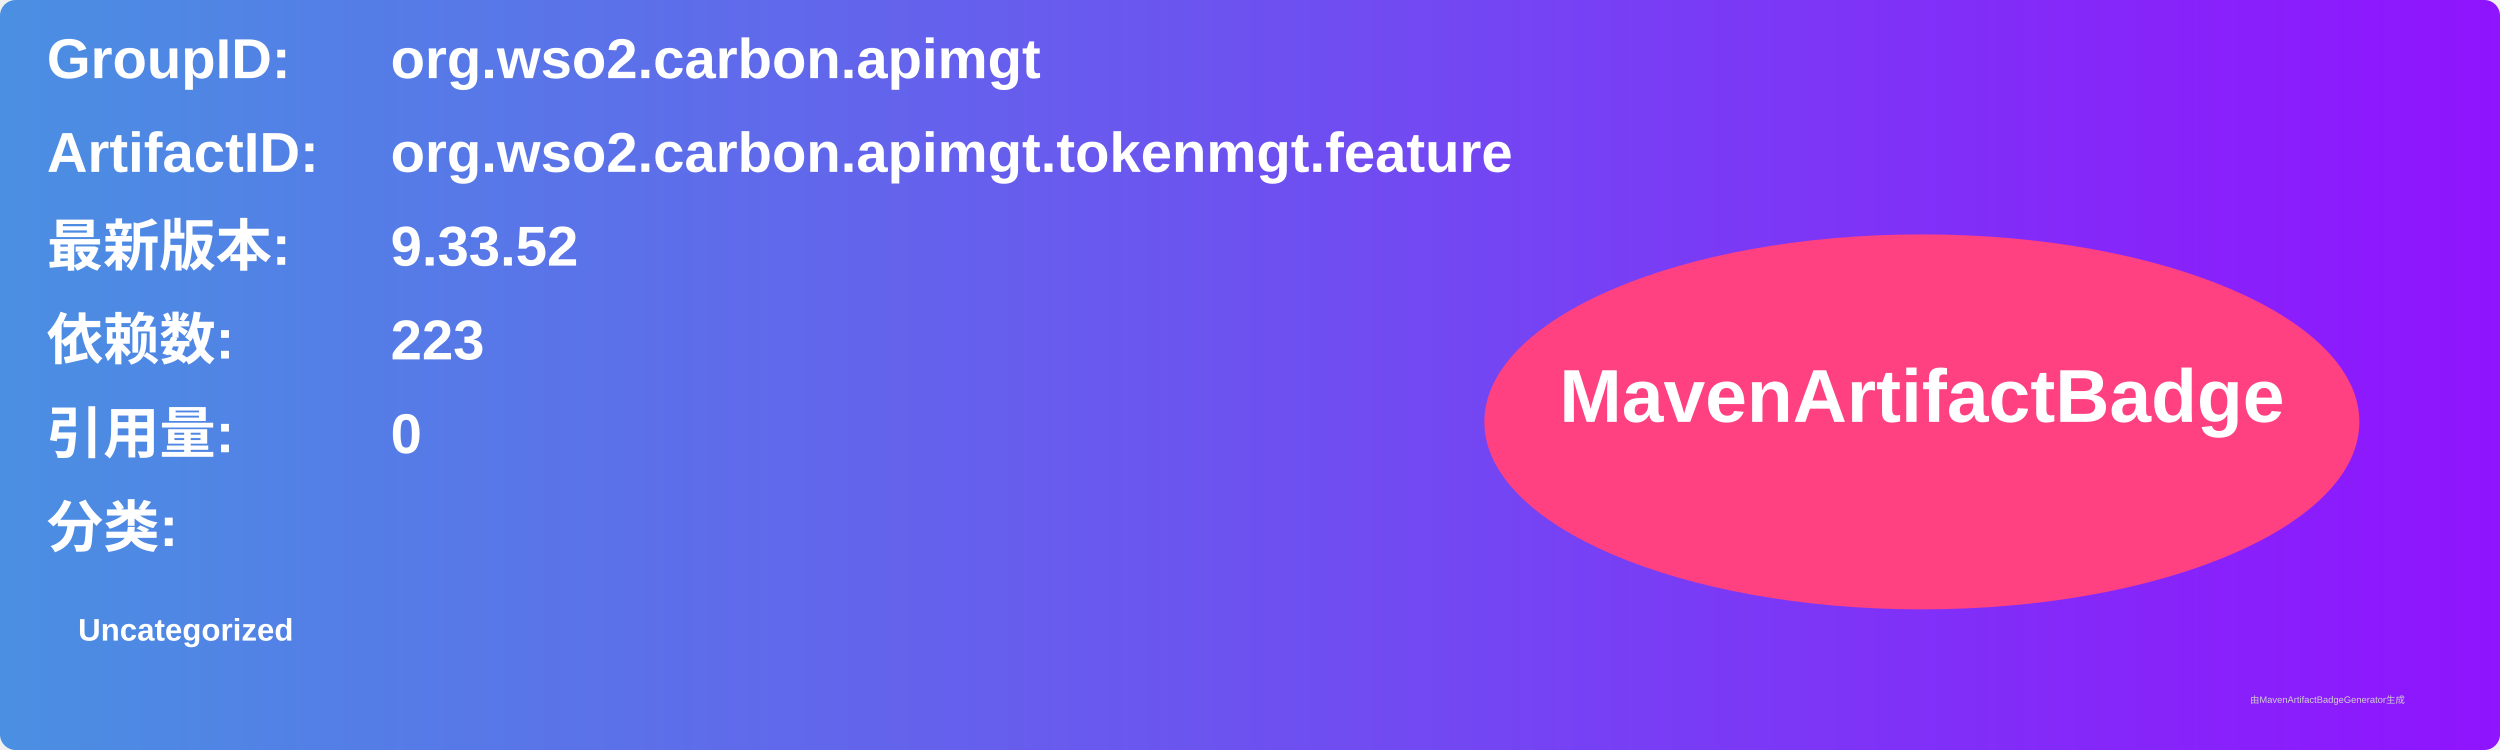
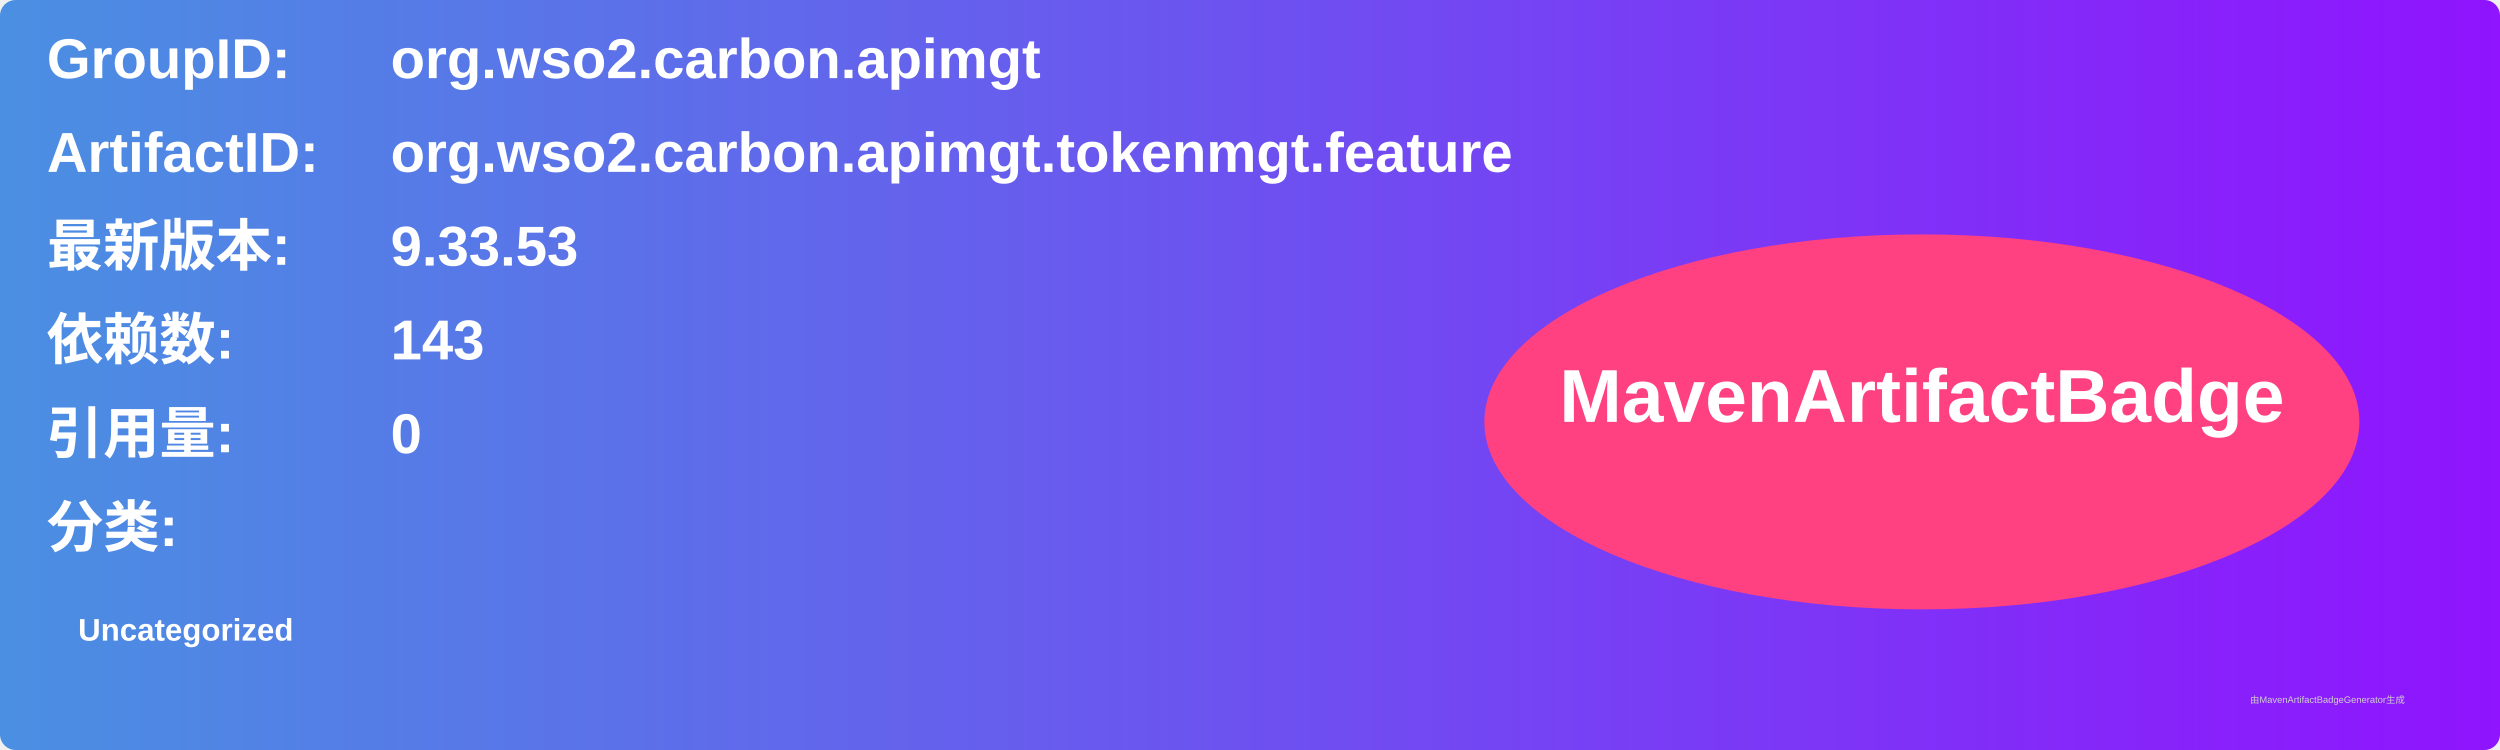
<svg xmlns="http://www.w3.org/2000/svg" width="800" height="240" viewBox="0 0 800 240">
  <linearGradient id="grad" x1="0%" y1="0%" x2="100%" y2="0%">
    <stop offset="0%" stop-color="#4a90e2" />
    <stop offset="100%" stop-color="#9013fe" />
  </linearGradient>
  <rect width="100%" height="100%" rx="5" ry="5" fill="url(#grad)" />
  <g transform="translate(15, 15)">
    <text x="0" y="10" font-family="Arial" font-size="18" fill="white" font-weight="bold" width="260">GroupID:</text>
    <text x="110" y="10" font-family="Arial" font-size="18" fill="white" font-weight="bold" width="460">org.wso2.carbon.apimgt</text>
    <text x="0" y="40" font-family="Arial" font-size="18" fill="white" font-weight="bold" width="260">ArtifactID:</text>
    <text x="110" y="40" font-family="Arial" font-size="18" fill="white" font-weight="bold" width="460">org.wso2.carbon.apimgt.tokenmgt.feature</text>
    <text x="0" y="70" font-family="Arial" font-size="18" fill="white" font-weight="bold">最新版本:</text>
    <text x="110" y="70" font-family="Arial" font-size="18" fill="white" font-weight="bold">
-       <tspan font-weight="bold">9.33.52</tspan>
+       <tspan font-weight="bold">9.33.53</tspan>
    </text>
    <text x="0" y="100" font-family="Arial" font-size="18" fill="white" font-weight="bold">依赖数: </text>
    <text x="110" y="100" font-family="Arial" font-size="18" fill="white">
-       <tspan font-weight="bold">223</tspan>
+       <tspan font-weight="bold">143</tspan>
    </text>
    <text x="0" y="130" font-family="Arial" font-size="18" fill="white" font-weight="bold">引用量: </text>
    <text x="110" y="130" font-family="Arial" font-size="18" fill="white">
      <tspan font-weight="bold">0</tspan>
    </text>
    <text x="0" y="160" font-family="Arial" font-size="18" fill="white" font-weight="bold">分类:</text>
    <text x="10" y="190" font-family="Arial" font-size="10" fill="white">
      <tspan font-weight="bold">Uncategorized</tspan>
    </text>
    <ellipse cx="600" cy="120" rx="140" ry="60" fill="#ff4081" />
    <text x="600" y="120" text-anchor="middle" font-family="Arial" font-size="24" fill="white" font-weight="bold">MavenArtifactBadge</text>
  </g>
  <text x="720" y="225" font-family="Arial" font-size="3" fill="#d0d0d0">由MavenArtifactBadgeGenerator生成</text>
</svg>
